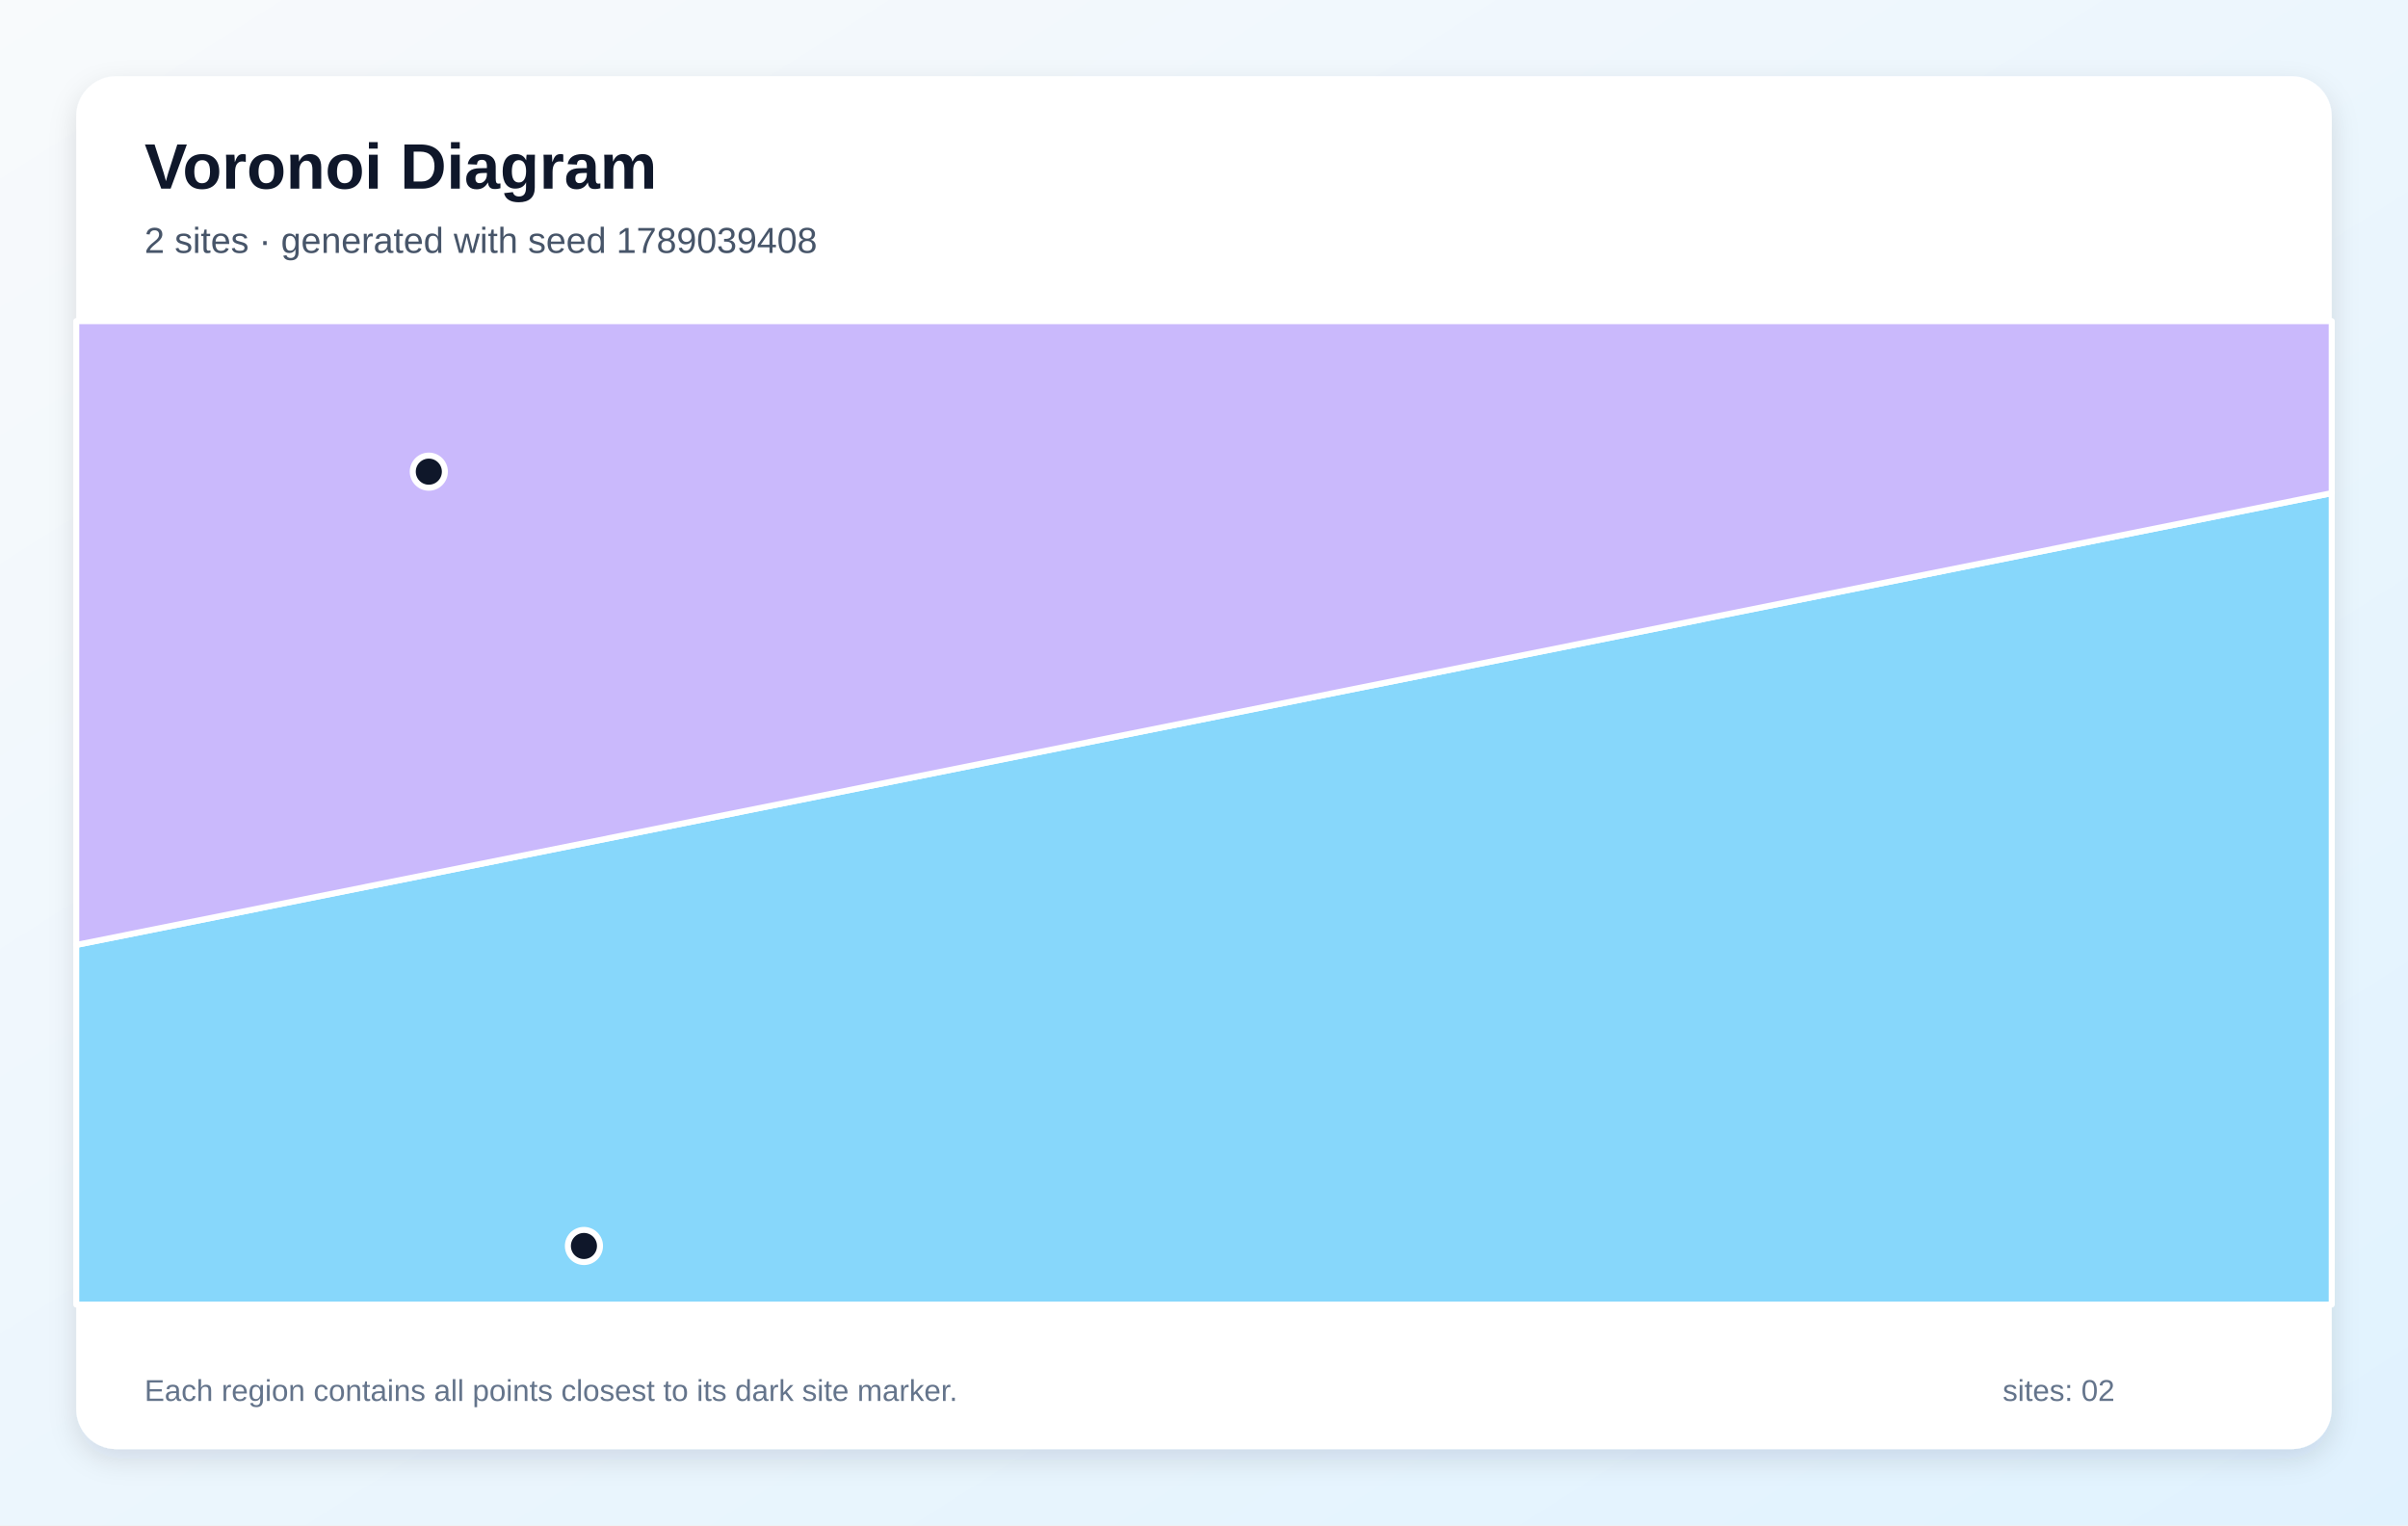
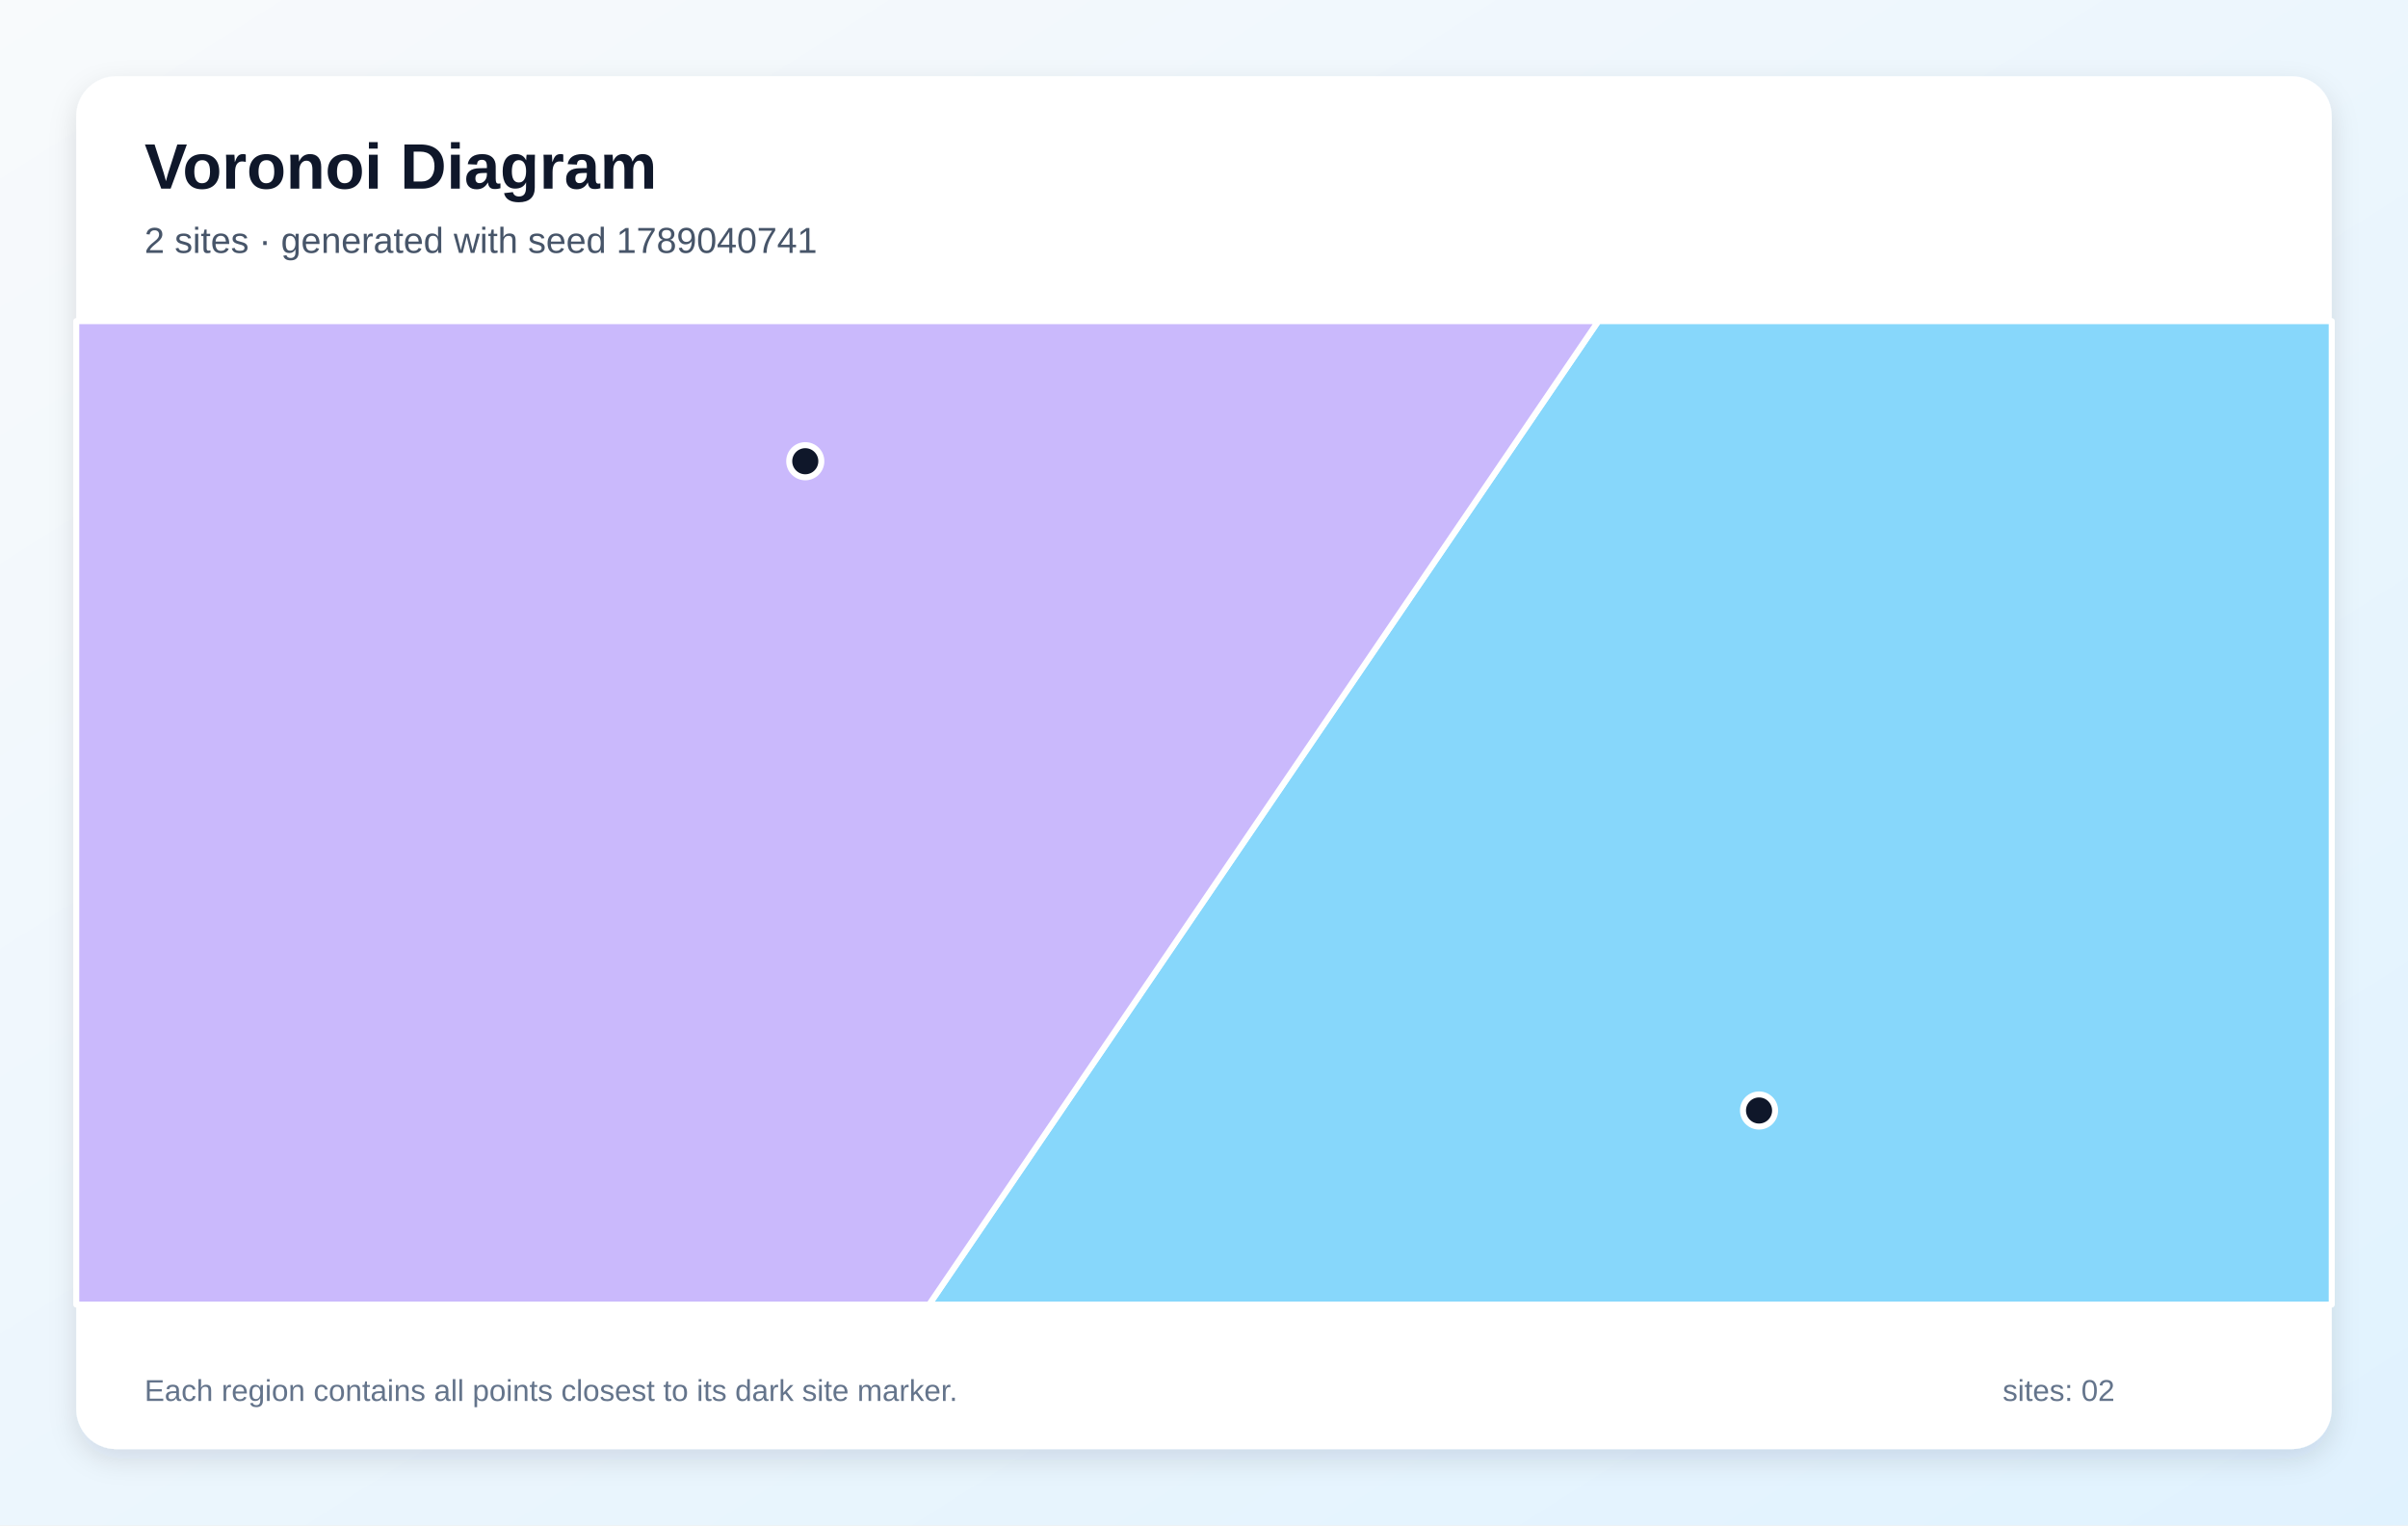
<svg xmlns="http://www.w3.org/2000/svg" width="1200" height="760" viewBox="0 0 1200 760" role="img" aria-labelledby="title description">
  <defs>
    <linearGradient id="background" x1="0" y1="0" x2="1" y2="1">
      <stop stop-color="#F8FAFC" />
      <stop offset="1" stop-color="#E0F2FE" />
    </linearGradient>
    <filter id="shadow" x="-10%" y="-10%" width="120%" height="120%">
      <feDropShadow dx="0" dy="5" stdDeviation="7" flood-color="#0F172A" flood-opacity=".12" />
    </filter>
  </defs>
  <rect width="1200" height="760" fill="url(#background)" />
  <rect x="38" y="38" width="1124" height="684" rx="20" fill="#FFFFFF" filter="url(#shadow)" />
  <g font-family="Arial, sans-serif">
    <text x="72" y="94" font-size="32" font-weight="700" fill="#0F172A">Voronoi Diagram</text>
-     <text x="72" y="126" font-size="18" fill="#475569">2 sites · generated with seed 1789039408</text>
+     <text x="72" y="126" font-size="18" fill="#475569">2 sites · generated with seed 1789040741</text>
  </g>
  <g stroke="#FFFFFF" stroke-width="3" stroke-linejoin="round">
-     <polygon points="38.0,470.8 1162.0,245.7 1162.0,650.0 38.0,650.0" fill="#38BDF8" fill-opacity="0.60" />
-     <polygon points="38.0,470.8 38.0,160.0 1162.0,160.0 1162.0,245.7" fill="#A78BFA" fill-opacity="0.60" />
+     <polygon points="796.5,160.0 1162.0,160.0 1162.0,650.0 463.0,650.0" fill="#38BDF8" fill-opacity="0.60" />
+     <polygon points="38.0,160.0 796.5,160.0 463.0,650.0 38.0,650.0" fill="#A78BFA" fill-opacity="0.60" />
  </g>
  <g>
-     <circle cx="291.0" cy="620.8" r="8" fill="#0F172A" stroke="#FFFFFF" stroke-width="3" />
-     <circle cx="213.7" cy="235.0" r="8" fill="#0F172A" stroke="#FFFFFF" stroke-width="3" />
+     <circle cx="876.6" cy="553.3" r="8" fill="#0F172A" stroke="#FFFFFF" stroke-width="3" />
+     <circle cx="401.3" cy="229.8" r="8" fill="#0F172A" stroke="#FFFFFF" stroke-width="3" />
  </g>
  <g font-family="Arial, sans-serif" font-size="15" fill="#64748B">
    <text x="72" y="698">Each region contains all points closest to its dark site marker.</text>
    <text x="998" y="698">sites: 02</text>
  </g>
</svg>
